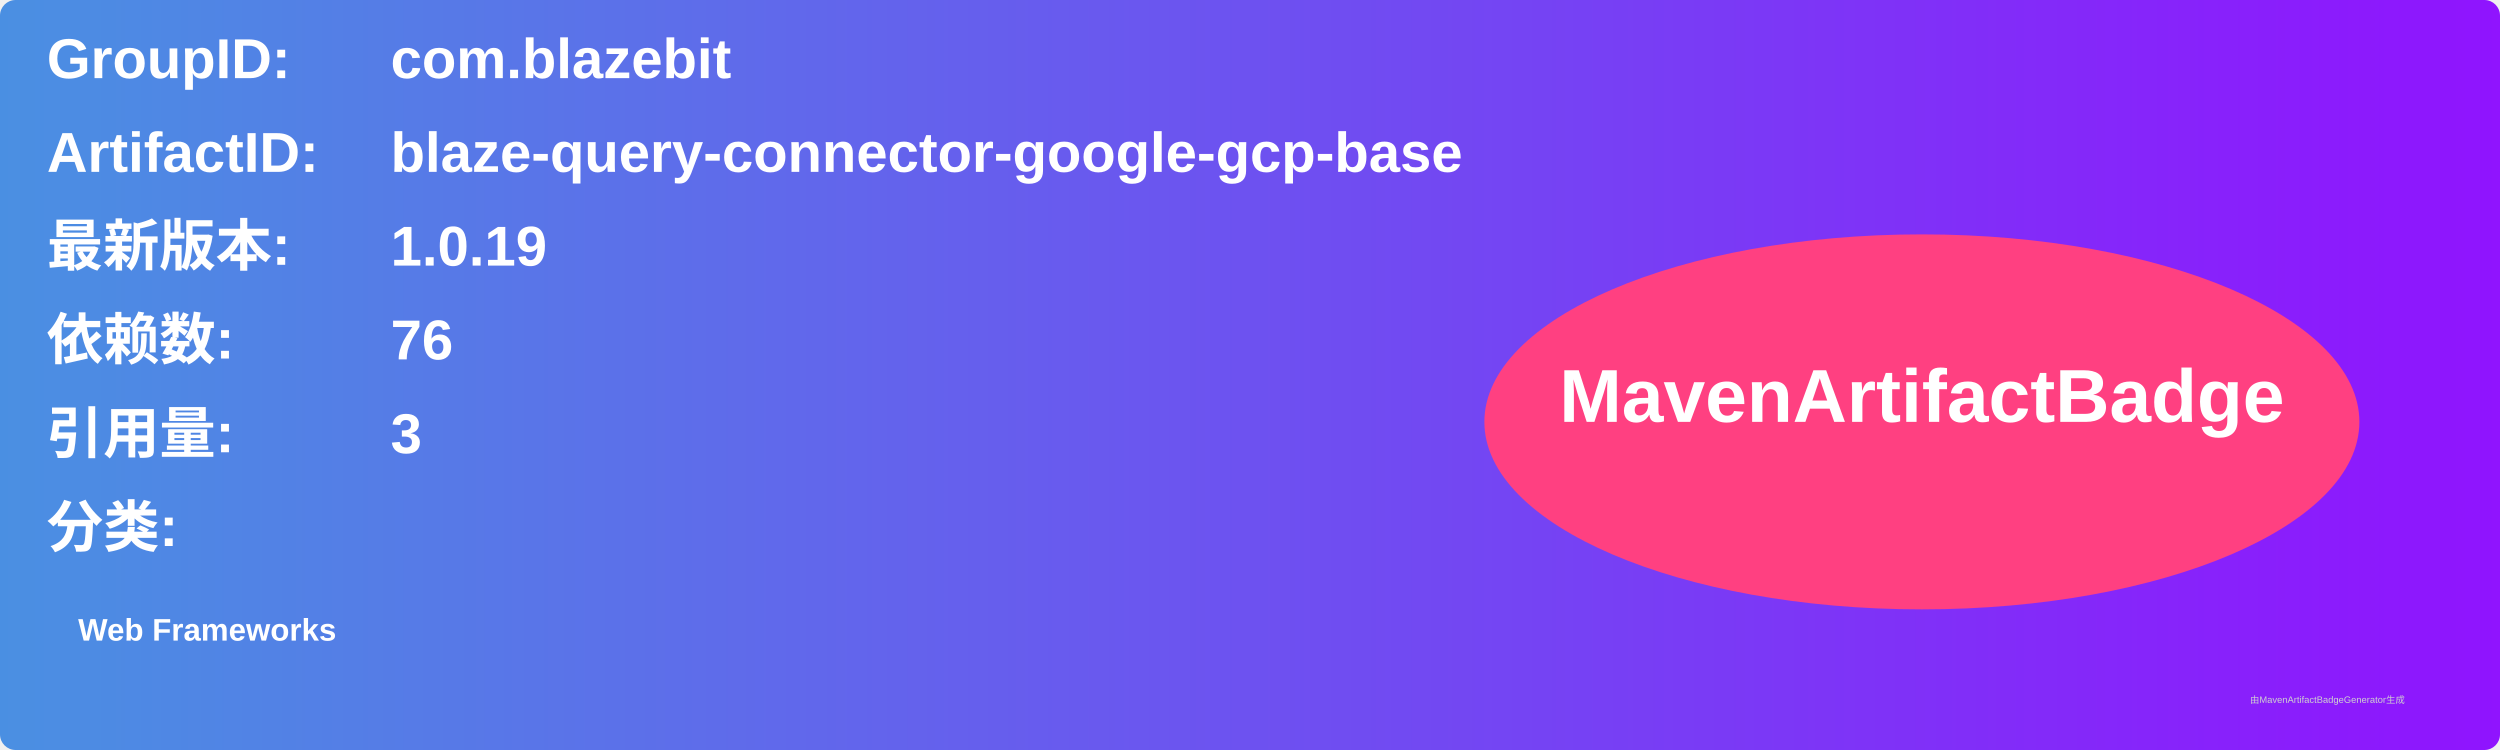
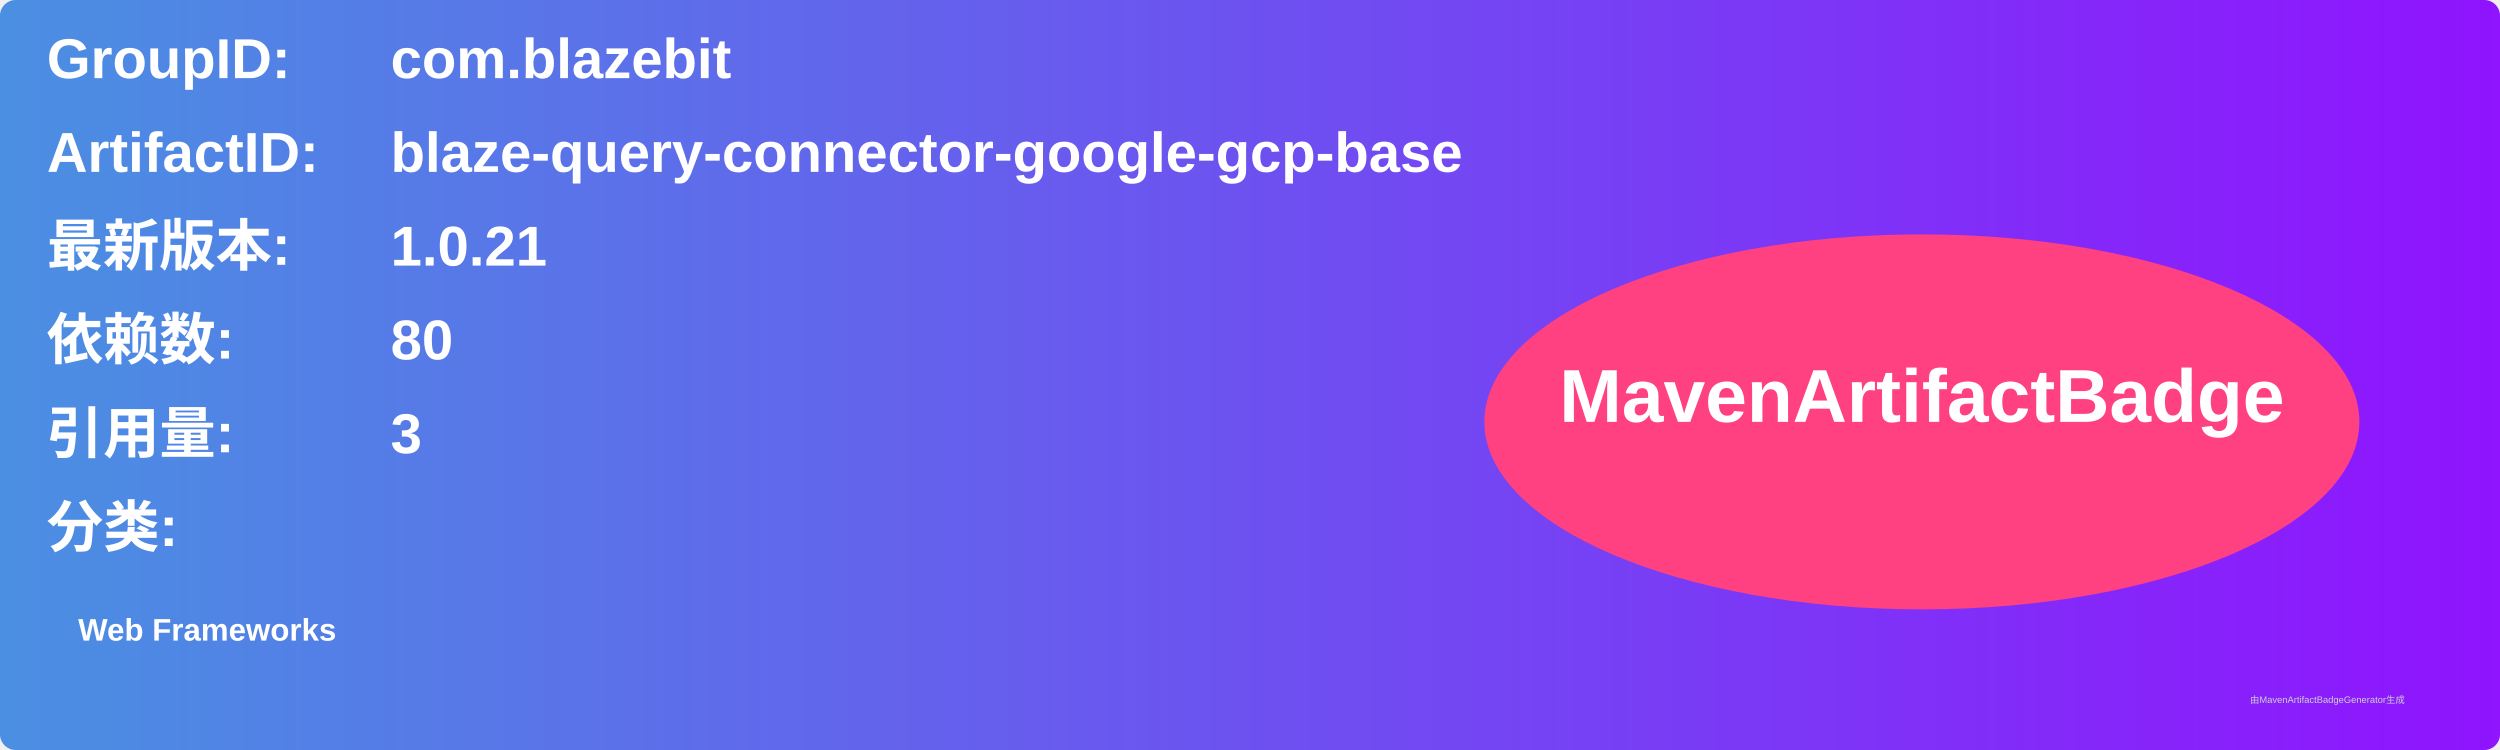
<svg xmlns="http://www.w3.org/2000/svg" width="800" height="240" viewBox="0 0 800 240">
  <linearGradient id="grad" x1="0%" y1="0%" x2="100%" y2="0%">
    <stop offset="0%" stop-color="#4a90e2" />
    <stop offset="100%" stop-color="#9013fe" />
  </linearGradient>
  <rect width="100%" height="100%" rx="5" ry="5" fill="url(#grad)" />
  <g transform="translate(15, 15)">
    <text x="0" y="10" font-family="Arial" font-size="18" fill="white" font-weight="bold" width="260">GroupID:</text>
    <text x="110" y="10" font-family="Arial" font-size="18" fill="white" font-weight="bold" width="460">com.blazebit</text>
    <text x="0" y="40" font-family="Arial" font-size="18" fill="white" font-weight="bold" width="260">ArtifactID:</text>
    <text x="110" y="40" font-family="Arial" font-size="18" fill="white" font-weight="bold" width="460">blaze-query-connector-google-gcp-base</text>
    <text x="0" y="70" font-family="Arial" font-size="18" fill="white" font-weight="bold">最新版本:</text>
    <text x="110" y="70" font-family="Arial" font-size="18" fill="white" font-weight="bold">
-       <tspan font-weight="bold">1.0.19</tspan>
+       <tspan font-weight="bold">1.0.21</tspan>
    </text>
    <text x="0" y="100" font-family="Arial" font-size="18" fill="white" font-weight="bold">依赖数: </text>
    <text x="110" y="100" font-family="Arial" font-size="18" fill="white">
-       <tspan font-weight="bold">76</tspan>
+       <tspan font-weight="bold">80</tspan>
    </text>
    <text x="0" y="130" font-family="Arial" font-size="18" fill="white" font-weight="bold">引用量: </text>
    <text x="110" y="130" font-family="Arial" font-size="18" fill="white">
      <tspan font-weight="bold">3</tspan>
    </text>
    <text x="0" y="160" font-family="Arial" font-size="18" fill="white" font-weight="bold">分类:</text>
    <text x="10" y="190" font-family="Arial" font-size="10" fill="white">
      <tspan font-weight="bold">Web Frameworks</tspan>
    </text>
    <ellipse cx="600" cy="120" rx="140" ry="60" fill="#ff4081" />
    <text x="600" y="120" text-anchor="middle" font-family="Arial" font-size="24" fill="white" font-weight="bold">MavenArtifactBadge</text>
  </g>
  <text x="720" y="225" font-family="Arial" font-size="3" fill="#d0d0d0">由MavenArtifactBadgeGenerator生成</text>
</svg>
